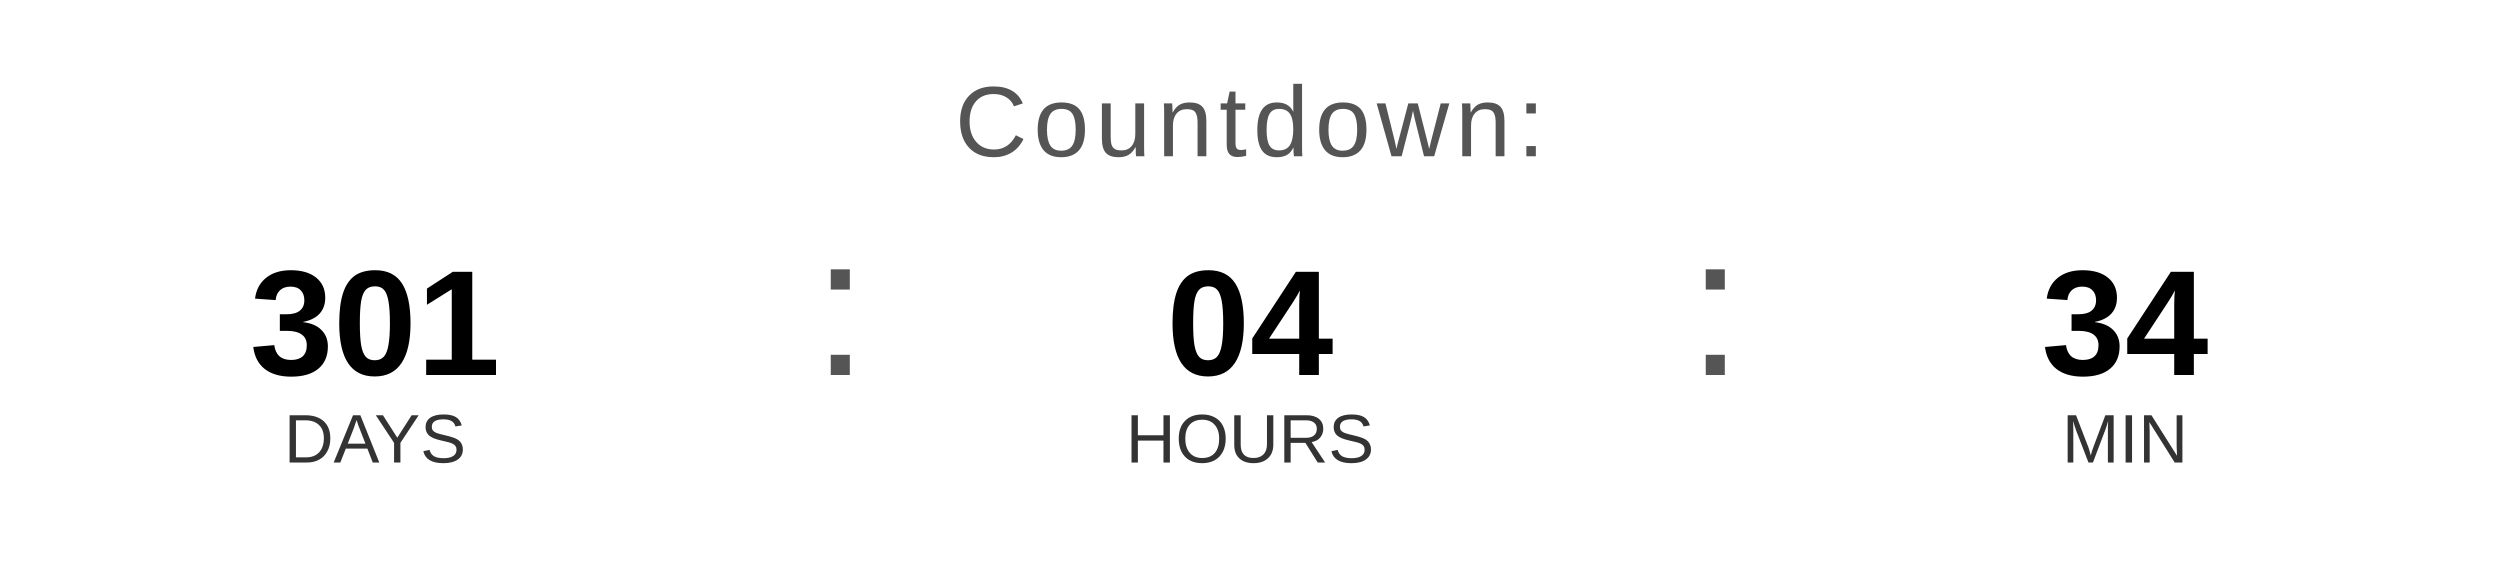
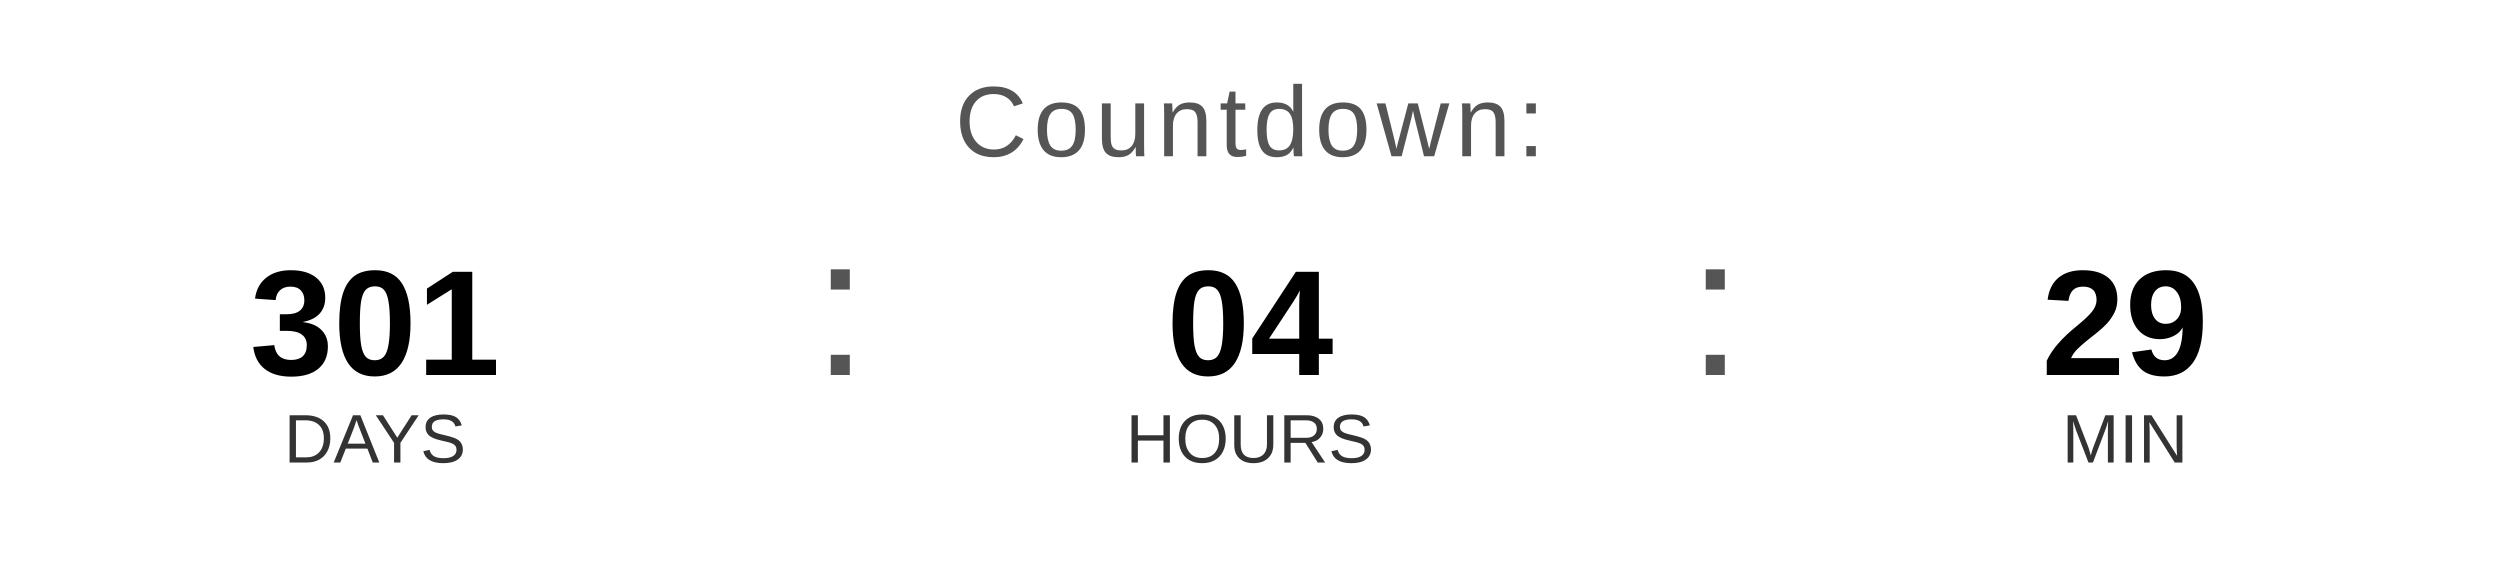
<svg xmlns="http://www.w3.org/2000/svg" width="400" height="90" viewBox="0 0 400 90">
  <text x="200" y="25" font-family="Arial, Helvetica, sans-serif" font-size="16" fill="#555555" text-anchor="middle" letter-spacing="1">
    Countdown:
  </text>
  <text x="60" y="60" font-family="Arial, Helvetica, sans-serif" font-size="24" font-weight="bold" fill="#000000" text-anchor="middle">301</text>
  <text x="60" y="74" font-family="Arial, Helvetica, sans-serif" font-size="11" fill="#333333" text-anchor="middle">DAYS</text>
  <text x="130" y="60" font-family="Arial, sans-serif" font-size="32" fill="#555555">:</text>
  <text x="200" y="60" font-family="Arial, Helvetica, sans-serif" font-size="24" font-weight="bold" fill="#000000" text-anchor="middle">04</text>
  <text x="200" y="74" font-family="Arial, Helvetica, sans-serif" font-size="11" fill="#333333" text-anchor="middle">HOURS</text>
  <text x="270" y="60" font-family="Arial, sans-serif" font-size="32" fill="#555555">:</text>
-   <text x="340" y="60" font-family="Arial, Helvetica, sans-serif" font-size="24" font-weight="bold" fill="#000000" text-anchor="middle">34</text>
+   <text x="340" y="60" font-family="Arial, Helvetica, sans-serif" font-size="24" font-weight="bold" fill="#000000" text-anchor="middle">29</text>
  <text x="340" y="74" font-family="Arial, Helvetica, sans-serif" font-size="11" fill="#333333" text-anchor="middle">MIN</text>
</svg>
